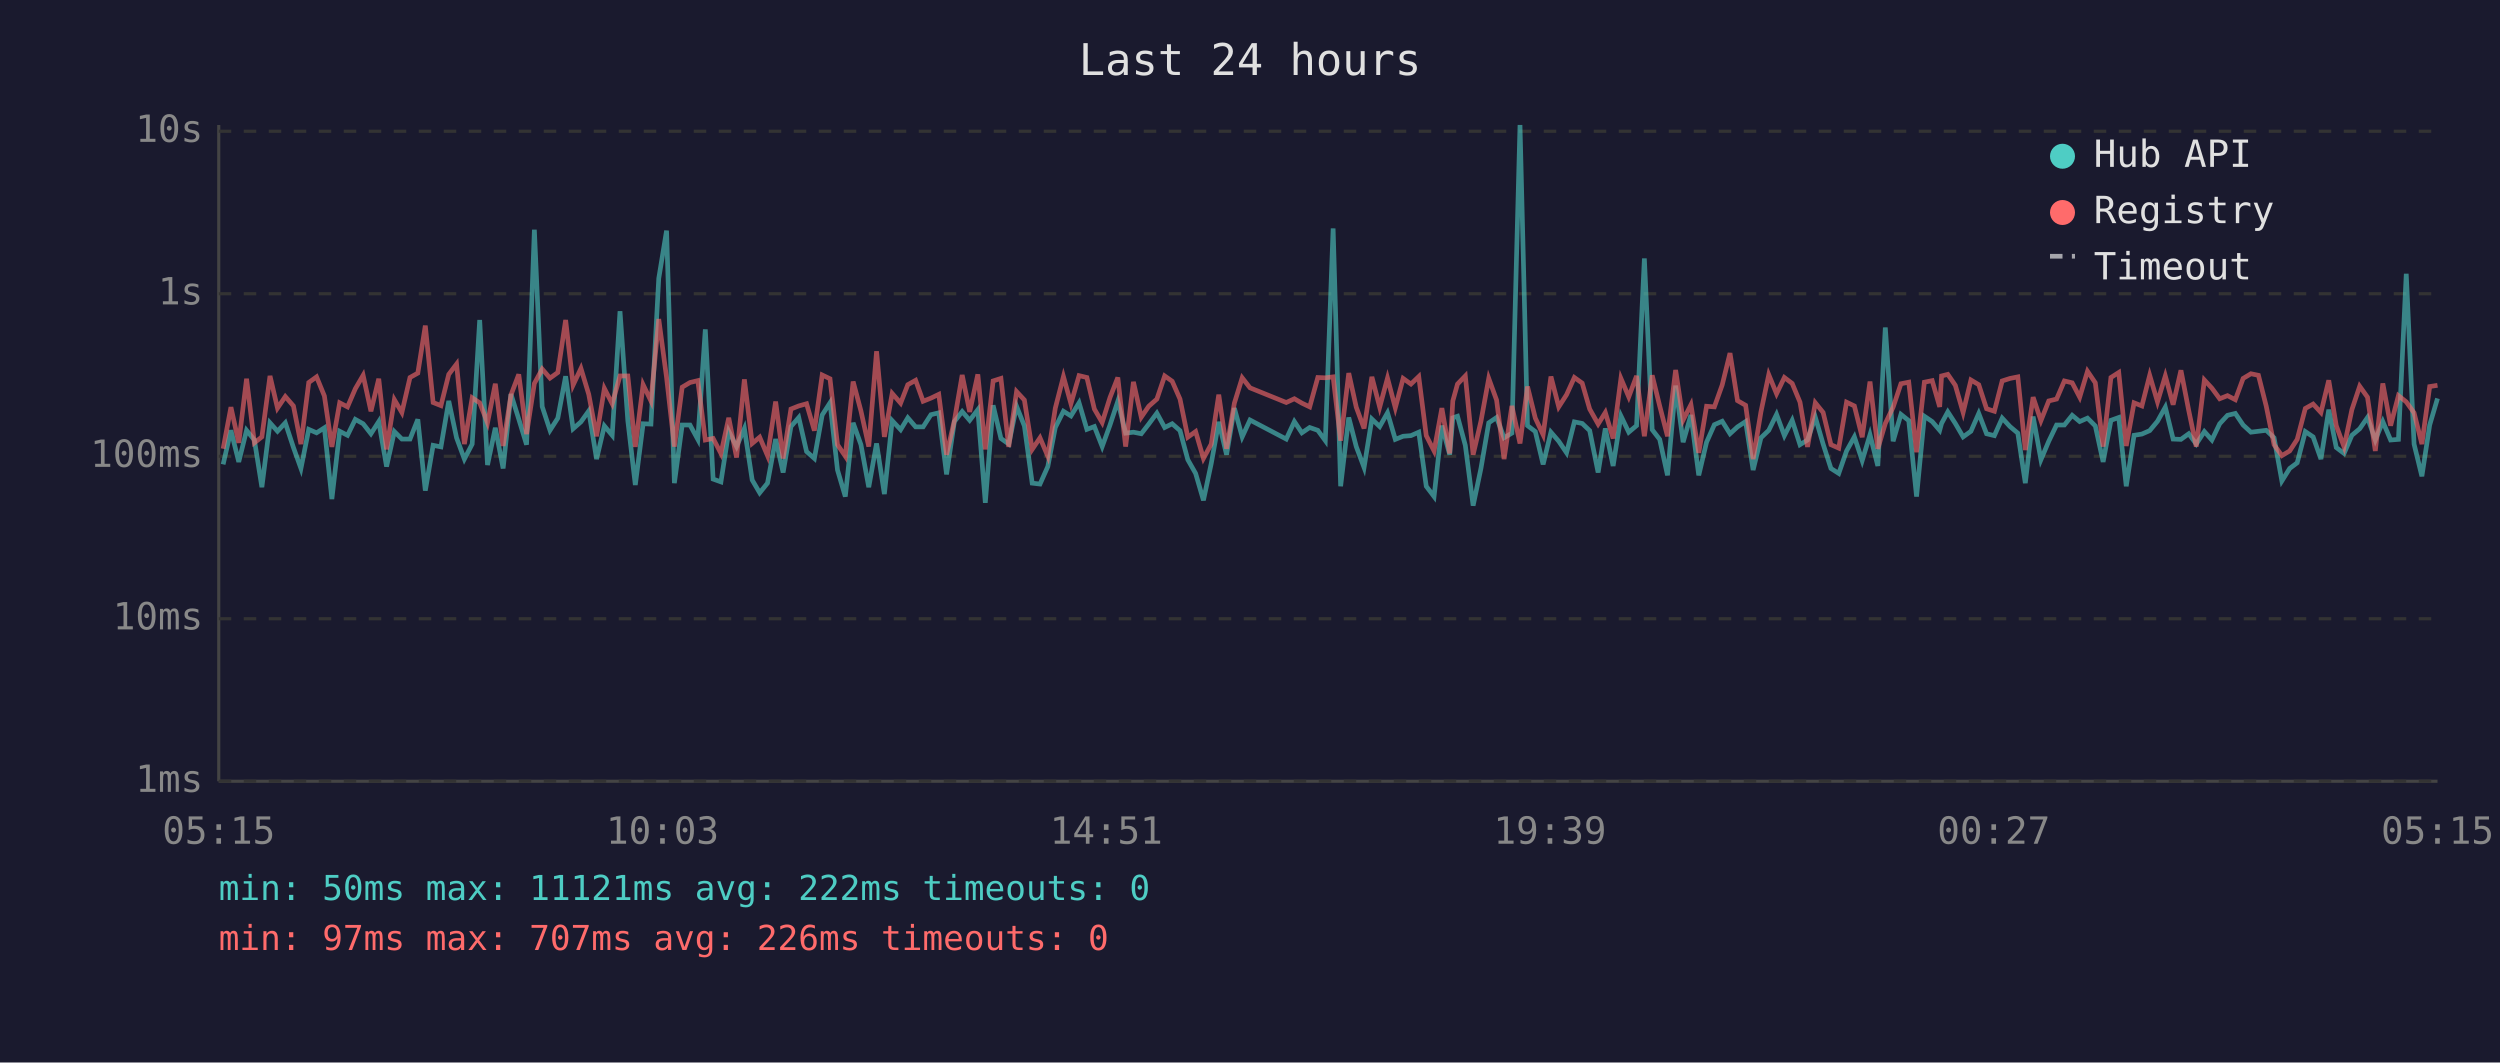
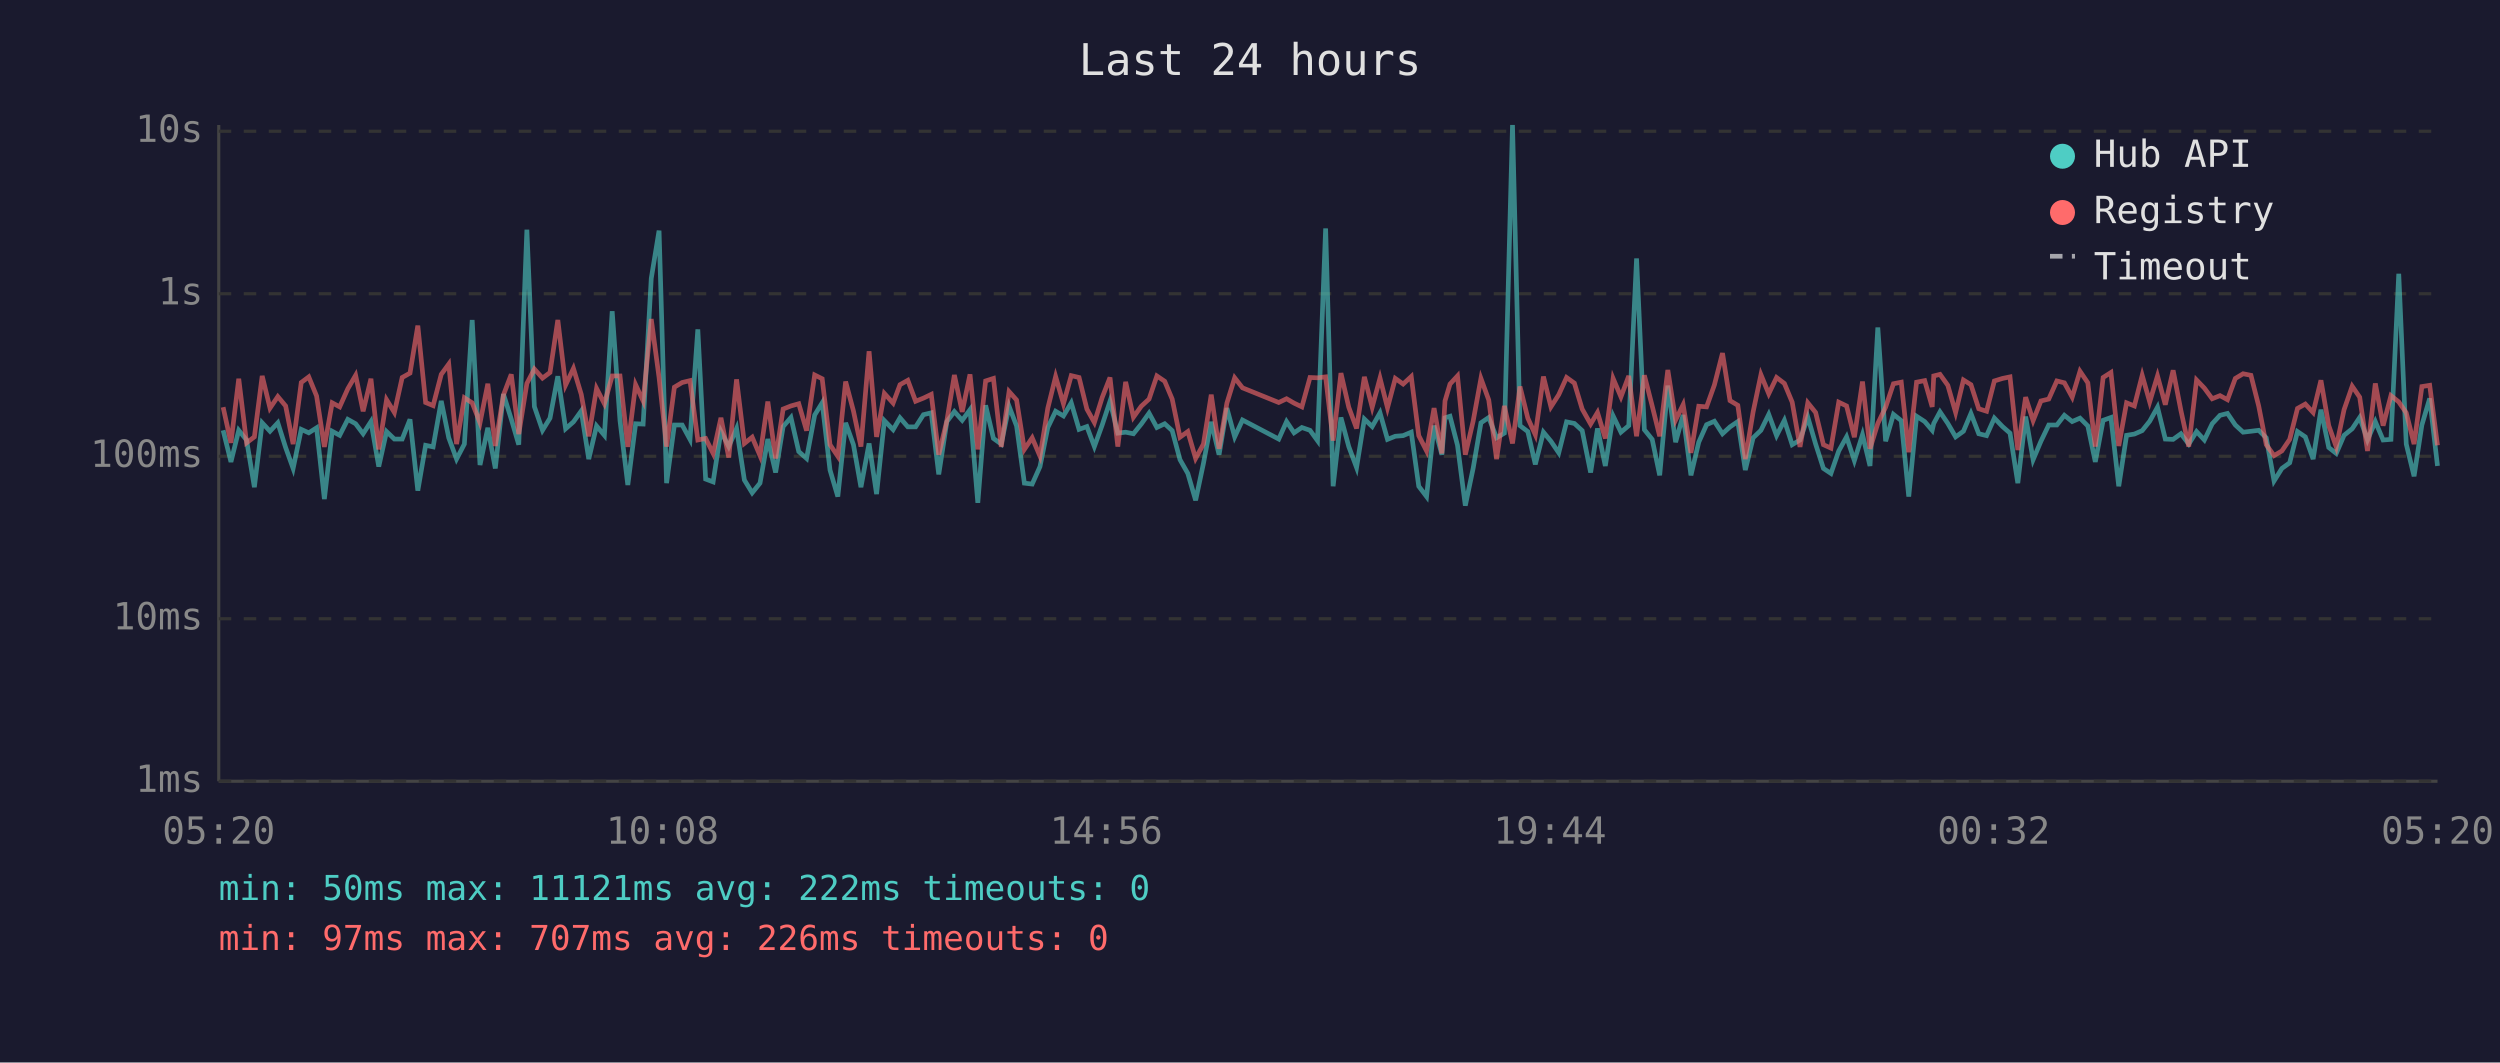
<svg xmlns="http://www.w3.org/2000/svg" viewBox="0 0 800 340" font-family="monospace" font-size="12">
  <rect width="800" height="340" fill="#1a1a2e" />
  <text x="400" y="24" fill="#e0e0e0" font-size="14" text-anchor="middle">Last 24 hours</text>
  <line x1="70" y1="40" x2="70" y2="250" stroke="#444" stroke-width="1" />
  <line x1="70" y1="250" x2="780" y2="250" stroke="#444" stroke-width="1" />
  <line x1="70" y1="250" x2="780" y2="250" stroke="#333" stroke-width="1" stroke-dasharray="4" />
  <text x="65" y="250" fill="#888" text-anchor="end" dominant-baseline="middle">1ms</text>
  <line x1="70" y1="198" x2="780" y2="198" stroke="#333" stroke-width="1" stroke-dasharray="4" />
  <text x="65" y="198" fill="#888" text-anchor="end" dominant-baseline="middle">10ms</text>
  <line x1="70" y1="146" x2="780" y2="146" stroke="#333" stroke-width="1" stroke-dasharray="4" />
  <text x="65" y="146" fill="#888" text-anchor="end" dominant-baseline="middle">100ms</text>
  <line x1="70" y1="94" x2="780" y2="94" stroke="#333" stroke-width="1" stroke-dasharray="4" />
  <text x="65" y="94" fill="#888" text-anchor="end" dominant-baseline="middle">1s</text>
  <line x1="70" y1="42" x2="780" y2="42" stroke="#333" stroke-width="1" stroke-dasharray="4" />
  <text x="65" y="42" fill="#888" text-anchor="end" dominant-baseline="middle">10s</text>
-   <text x="70" y="270" fill="#888" text-anchor="middle">05:15</text>
-   <text x="212" y="270" fill="#888" text-anchor="middle">10:03</text>
-   <text x="354" y="270" fill="#888" text-anchor="middle">14:51</text>
-   <text x="496" y="270" fill="#888" text-anchor="middle">19:39</text>
-   <text x="638" y="270" fill="#888" text-anchor="middle">00:27</text>
-   <text x="780" y="270" fill="#888" text-anchor="middle">05:15</text>
-   <polyline points="71.4,148.6 73.9,137.7 76.4,147.8 78.9,137.7 81.4,140.8 83.8,155.9 86.4,135.3 88.8,138.0 91.3,135.3 93.9,143.2 96.3,149.9 98.8,137.4 101.3,138.5 103.8,136.9 106.2,159.7 108.7,138.0 111.2,139.3 113.7,134.2 116.2,135.6 118.7,138.8 121.2,134.9 123.7,149.3 126.2,138.1 128.6,140.5 131.2,140.5 133.7,134.2 136.1,157.0 138.6,142.5 141.1,143.0 143.6,128.3 146.1,140.1 148.6,146.9 151.1,142.1 153.5,102.4 156.0,148.8 158.5,136.9 161.0,149.9 163.5,126.1 166.0,134.1 168.5,142.3 171.0,73.5 173.5,130.1 176.0,137.7 178.5,133.8 181.0,120.4 183.4,137.2 185.9,135.0 188.4,131.5 190.9,146.9 193.4,136.3 195.9,139.3 198.4,99.6 200.9,134.6 203.3,155.2 205.8,135.6 208.3,135.7 210.8,89.1 213.3,73.8 215.8,154.6 218.3,136.0 220.8,136.0 223.3,140.6 225.7,105.4 228.2,153.3 230.7,154.2 233.2,138.0 235.7,142.9 238.2,137.1 240.7,153.6 243.1,157.7 245.6,154.6 248.2,140.5 250.6,151.2 253.1,136.5 255.6,133.6 258.1,144.5 260.6,146.7 263.1,132.8 265.6,128.9 268.0,150.4 270.5,158.9 273.0,135.3 275.5,142.3 278.0,155.9 280.5,141.9 283.0,158.1 285.5,134.6 288.2,137.5 290.5,133.7 293.0,136.6 295.4,136.6 297.9,132.7 300.4,132.1 302.9,151.8 305.4,134.9 307.9,131.7 310.3,134.5 312.9,131.1 315.3,160.9 317.8,129.7 320.3,140.3 322.8,142.1 325.3,130.0 327.8,136.3 330.3,154.6 332.8,154.9 335.3,149.3 337.7,136.8 340.3,131.6 342.7,133.1 345.3,128.9 347.8,137.4 350.2,136.5 352.7,142.9 355.2,136.0 357.7,128.4 360.2,138.6 362.7,138.3 365.2,138.8 367.6,135.7 370.2,132.2 372.7,136.8 375.1,135.6 377.6,137.8 380.1,147.1 382.6,151.5 385.1,160.1 387.6,148.3 390.0,135.0 392.5,145.5 395.0,130.6 397.5,139.8 400.0,134.4 411.6,140.5 414.2,134.9 416.6,138.5 419.1,136.8 421.7,137.7 424.1,141.0 426.6,73.1 429.0,155.6 431.6,133.6 434.0,142.9 436.5,149.6 439.0,134.1 441.5,136.5 444.0,132.1 446.5,140.6 449.0,139.6 451.5,139.4 454.0,138.3 456.4,155.6 458.9,158.9 461.4,136.2 463.9,145.5 464.9,133.7 466.4,133.2 468.9,142.5 471.4,161.8 473.9,149.9 476.4,135.3 478.9,133.6 481.3,140.1 483.8,138.6 486.4,40.0 488.8,136.2 491.3,138.1 493.8,148.6 496.3,138.3 498.8,141.2 501.3,144.9 503.8,135.0 506.3,135.5 508.7,137.8 511.4,151.2 513.7,137.1 516.2,149.1 518.7,133.1 521.2,138.3 523.7,136.2 526.2,82.7 528.7,137.5 531.1,140.6 533.6,152.1 536.2,123.4 538.6,141.5 541.1,132.8 543.6,152.1 546.1,141.5 548.6,135.9 551.1,134.8 553.6,138.8 556.0,136.6 558.6,134.9 561.0,150.4 563.5,140.1 566.0,137.7 568.5,132.6 571.0,139.4 573.5,134.5 576.0,142.3 578.4,140.8 580.9,133.5 583.4,142.1 585.9,149.9 588.4,151.5 590.9,144.3 593.4,139.8 595.9,147.4 598.4,139.1 600.9,149.1 603.3,104.8 605.8,141.2 608.3,132.6 610.8,134.6 613.3,158.9 615.8,133.2 618.3,134.9 620.7,137.7 621.3,135.5 623.3,131.8 625.7,135.5 628.2,139.8 630.7,138.0 633.2,132.3 635.7,138.8 638.2,139.4 640.7,133.8 643.2,136.5 645.7,138.6 648.1,154.6 650.6,133.3 653.1,147.1 655.6,141.2 658.1,136.0 660.6,136.0 663.1,132.9 665.5,134.9 668.0,133.8 670.5,136.3 673.0,147.8 675.5,134.5 678.0,133.6 680.4,155.6 682.9,139.3 685.4,138.9 687.9,137.8 690.4,134.8 692.9,130.3 695.4,140.5 697.9,140.6 700.4,138.8 702.8,142.1 705.4,138.1 707.8,140.8 710.3,135.6 712.8,132.9 715.3,132.3 717.8,136.0 720.3,138.3 722.7,138.0 725.2,137.7 727.7,140.1 730.2,153.9 732.7,149.9 735.1,148.1 737.7,138.1 740.2,139.8 742.7,146.9 745.2,131.1 747.6,143.2 750.1,145.1 752.6,139.3 755.1,137.2 757.6,133.6 760.1,140.8 762.5,134.9 765.0,140.8 767.5,140.6 770.0,87.6 772.5,142.1 775.0,152.4 777.5,136.0 780.0,127.5" fill="none" stroke="#4ecdc4" stroke-width="1.5" opacity="0.6" />
-   <polyline points="71.4,143.6 73.9,130.3 76.4,141.7 78.9,121.2 81.4,141.7 83.8,139.8 86.4,120.3 88.8,130.6 91.3,126.9 93.9,129.9 96.3,142.1 98.8,122.4 101.3,120.6 103.8,126.7 106.2,143.0 108.7,128.9 111.2,130.2 113.7,124.4 116.2,120.1 118.7,131.6 121.2,121.2 123.7,143.8 126.2,127.9 128.6,132.0 131.2,120.8 133.7,119.4 136.1,104.2 138.6,128.8 141.1,129.8 143.6,119.8 146.1,116.5 148.6,142.1 151.1,127.3 153.5,128.9 156.0,135.3 158.5,122.8 161.0,142.7 163.5,126.4 166.0,119.8 168.5,138.9 171.0,122.7 173.5,118.1 176.0,121.0 178.5,119.2 181.0,102.4 183.4,123.2 185.9,117.9 188.4,126.2 190.9,139.6 193.4,124.3 195.9,129.2 198.4,120.3 200.9,120.3 203.3,143.0 205.8,123.1 208.3,128.3 210.8,102.1 213.3,120.8 215.8,142.9 218.3,123.9 220.8,122.4 223.3,121.8 225.7,140.8 228.2,140.3 230.7,145.1 233.2,133.7 235.7,146.4 238.2,121.4 240.7,141.9 243.1,139.9 245.6,145.8 248.2,128.5 250.6,146.7 253.1,130.9 255.6,129.9 258.1,129.2 260.6,137.8 263.1,120.0 265.6,121.2 268.0,142.3 270.5,146.0 273.0,122.1 275.5,131.5 278.0,142.9 280.5,112.4 283.0,139.8 285.5,125.9 288.2,129.0 290.5,123.1 293.0,121.7 295.4,128.4 297.9,127.4 300.4,126.2 302.9,145.5 305.4,134.6 307.9,120.0 310.3,131.8 312.9,119.8 315.3,143.8 317.8,121.9 320.3,121.1 322.8,143.0 325.3,125.3 327.8,128.0 330.3,143.8 332.8,140.1 335.3,146.0 337.7,130.6 340.3,120.5 342.7,129.2 345.3,120.2 347.8,120.8 350.2,130.9 352.7,135.2 355.2,127.2 357.7,120.8 360.2,142.9 362.7,122.2 365.2,133.5 367.6,130.0 370.2,127.7 372.7,120.3 375.1,122.0 377.6,127.7 380.1,139.9 382.6,138.1 385.1,146.7 387.6,142.1 390.0,126.3 392.5,143.6 395.0,129.0 397.5,120.9 400.0,124.1 411.6,128.8 414.2,127.6 416.6,129.0 419.1,130.2 421.7,120.8 424.1,120.9 426.6,120.6 429.0,141.0 431.6,119.4 434.0,130.3 436.5,137.1 439.0,120.6 441.5,130.3 444.0,121.0 446.5,130.5 449.0,121.1 451.5,122.9 454.0,120.5 456.4,139.4 458.9,144.3 461.4,130.6 463.9,145.1 464.9,128.3 466.4,122.9 468.9,120.3 471.4,145.5 473.9,134.8 476.4,121.1 478.9,128.0 481.3,146.9 483.8,129.9 486.4,141.9 488.8,123.7 491.3,133.8 493.8,139.1 496.3,120.5 498.8,130.2 501.3,126.3 503.8,120.8 506.3,122.6 508.7,130.9 511.4,135.7 513.7,132.0 516.2,140.3 518.7,121.1 521.2,127.0 523.7,120.3 526.2,139.6 528.7,120.1 531.1,129.9 533.6,139.6 536.2,118.4 538.6,134.4 541.1,129.5 543.6,144.9 546.1,130.0 548.6,130.2 551.1,123.2 553.6,113.0 556.0,128.2 558.6,129.7 561.0,146.9 563.5,131.8 566.0,119.9 568.5,126.0 571.0,120.8 573.5,122.7 576.0,128.7 578.4,143.0 580.9,128.9 583.4,132.0 585.9,142.3 588.4,143.4 590.9,128.7 593.4,129.9 595.9,139.9 598.4,122.1 600.9,143.6 603.3,135.5 605.8,130.3 608.3,122.8 610.8,122.3 613.3,144.7 615.8,122.3 618.3,121.8 620.7,130.2 621.3,120.3 623.3,119.8 625.7,123.3 628.2,132.0 630.7,121.6 633.2,123.1 635.7,130.8 638.2,131.6 640.7,121.9 643.2,121.1 645.7,120.6 648.1,144.0 650.6,127.1 653.1,134.6 655.6,128.3 658.1,127.7 660.6,121.9 663.1,122.5 665.5,127.1 668.0,118.8 670.5,122.5 673.0,142.9 675.5,120.8 678.0,119.2 680.4,142.7 682.9,128.9 685.4,129.9 687.9,120.1 690.4,128.6 692.9,120.3 695.4,129.5 697.9,118.5 700.4,131.4 702.8,142.9 705.4,121.6 707.8,124.2 710.3,127.6 712.8,126.6 715.3,127.9 717.8,121.1 720.3,119.6 722.7,120.1 725.2,130.0 727.7,142.3 730.2,145.8 732.7,144.3 735.1,140.6 737.7,130.7 740.2,129.3 742.7,132.0 745.2,121.7 747.6,136.2 750.1,143.0 752.6,131.1 755.1,123.6 757.6,127.1 760.1,144.3 762.5,122.7 765.0,136.2 767.5,126.6 770.0,128.6 772.5,132.1 775.0,142.1 777.5,123.7 780.0,123.3" fill="none" stroke="#ff6b6b" stroke-width="1.5" opacity="0.6" />
+   <text x="70" y="270" fill="#888" text-anchor="middle">05:20</text>
+   <text x="212" y="270" fill="#888" text-anchor="middle">10:08</text>
+   <text x="354" y="270" fill="#888" text-anchor="middle">14:56</text>
+   <text x="496" y="270" fill="#888" text-anchor="middle">19:44</text>
+   <text x="638" y="270" fill="#888" text-anchor="middle">00:32</text>
+   <text x="780" y="270" fill="#888" text-anchor="middle">05:20</text>
+   <polyline points="71.4,137.7 73.9,147.8 76.4,137.7 78.9,140.8 81.4,155.9 83.9,135.3 86.4,138.0 88.9,135.3 91.4,143.2 93.8,149.9 96.4,137.4 98.8,138.5 101.3,136.9 103.8,159.7 106.3,138.0 108.7,139.3 111.3,134.2 113.8,135.6 116.2,138.8 118.7,134.9 121.2,149.3 123.7,138.1 126.2,140.5 128.7,140.5 131.2,134.2 133.7,157.0 136.2,142.5 138.6,143.0 141.2,128.3 143.6,140.1 146.1,146.9 148.6,142.1 151.1,102.4 153.6,148.8 156.1,136.9 158.5,149.9 161.1,126.1 163.6,134.1 166.0,142.3 168.6,73.5 171.0,130.1 173.6,137.7 176.0,133.8 178.5,120.4 181.0,137.2 183.5,135.0 186.0,131.5 188.4,146.9 190.9,136.3 193.4,139.3 195.9,99.6 198.4,134.6 200.9,155.2 203.4,135.6 205.8,135.7 208.4,89.1 210.9,73.8 213.3,154.6 215.8,136.0 218.3,136.0 220.8,140.6 223.3,105.4 225.8,153.3 228.2,154.2 230.7,138.0 233.2,142.9 235.7,137.1 238.2,153.6 240.7,157.7 243.2,154.6 245.7,140.5 248.2,151.2 250.6,136.5 253.1,133.6 255.6,144.5 258.1,146.7 260.7,132.8 263.1,128.9 265.6,150.4 268.1,158.9 270.6,135.3 273.1,142.3 275.5,155.9 278.1,141.9 280.5,158.1 283.0,134.6 285.8,137.5 288.0,133.7 290.5,136.6 293.0,136.6 295.5,132.7 298.0,132.1 300.4,151.8 303.0,134.9 305.4,131.7 307.9,134.5 310.4,131.1 312.9,160.9 315.4,129.7 317.9,140.3 320.4,142.1 322.9,130.0 325.3,136.3 327.8,154.6 330.3,154.9 332.8,149.3 335.3,136.8 337.8,131.6 340.3,133.1 342.8,128.9 345.3,137.4 347.8,136.5 350.2,142.9 352.7,136.0 355.2,128.4 357.7,138.6 360.2,138.3 362.7,138.8 365.2,135.7 367.7,132.2 370.2,136.8 372.7,135.6 375.1,137.8 377.6,147.1 380.1,151.5 382.6,160.1 385.1,148.3 387.6,135.0 390.1,145.5 392.6,130.6 395.1,139.8 397.6,134.4 409.2,140.5 411.7,134.9 414.1,138.5 416.6,136.8 419.2,137.7 421.6,141.0 424.2,73.1 426.6,155.6 429.1,133.6 431.6,142.9 434.1,149.6 436.6,134.1 439.1,136.5 441.6,132.1 444.0,140.6 446.5,139.6 449.0,139.4 451.6,138.3 454.0,155.6 456.5,158.9 458.9,136.2 461.4,145.5 462.4,133.7 464.0,133.2 466.4,142.5 468.9,161.8 471.4,149.9 473.9,135.3 476.4,133.6 478.9,140.1 481.4,138.6 484.0,40.0 486.4,136.2 488.9,138.1 491.3,148.6 493.9,138.3 496.3,141.2 498.8,144.9 501.3,135.0 503.8,135.5 506.3,137.8 509.0,151.2 511.2,137.1 513.7,149.1 516.2,133.1 518.7,138.3 521.2,136.2 523.7,82.7 526.2,137.5 528.7,140.6 531.1,152.1 533.7,123.4 536.2,141.5 538.6,132.8 541.1,152.1 543.6,141.5 546.1,135.9 548.6,134.8 551.2,138.8 553.6,136.6 556.1,134.9 558.5,150.4 561.0,140.1 563.5,137.7 566.0,132.6 568.5,139.4 571.0,134.5 573.5,142.3 576.0,140.8 578.5,133.5 581.0,142.1 583.5,149.9 585.9,151.5 588.4,144.3 590.9,139.8 593.4,147.4 596.0,139.1 598.4,149.1 600.9,104.8 603.4,141.2 605.9,132.6 608.4,134.6 610.8,158.9 613.3,133.2 615.9,134.9 618.3,137.7 618.8,135.5 620.8,131.8 623.3,135.5 625.8,139.8 628.3,138.0 630.7,132.3 633.2,138.8 635.7,139.4 638.2,133.8 640.8,136.5 643.2,138.6 645.7,154.6 648.2,133.3 650.6,147.1 653.1,141.2 655.6,136.0 658.2,136.0 660.6,132.9 663.1,134.9 665.6,133.8 668.1,136.3 670.5,147.8 673.0,134.5 675.5,133.6 678.0,155.6 680.5,139.3 683.0,138.9 685.5,137.8 687.9,134.8 690.4,130.3 692.9,140.5 695.4,140.6 697.9,138.8 700.4,142.1 702.9,138.1 705.4,140.8 707.9,135.6 710.4,132.9 712.8,132.3 715.3,136.0 717.8,138.3 720.3,138.0 722.8,137.7 725.2,140.1 727.7,153.9 730.2,149.9 732.7,148.1 735.2,138.1 737.7,139.8 740.2,146.9 742.7,131.1 745.2,143.2 747.6,145.1 750.1,139.3 752.7,137.2 755.1,133.6 757.6,140.8 760.1,134.9 762.6,140.8 765.1,140.6 767.6,87.6 770.0,142.1 772.5,152.4 775.0,136.0 777.5,127.5 780.0,149.1" fill="none" stroke="#4ecdc4" stroke-width="1.5" opacity="0.6" />
+   <polyline points="71.4,130.3 73.9,141.7 76.4,121.2 78.9,141.7 81.4,139.8 83.9,120.3 86.4,130.6 88.9,126.9 91.4,129.9 93.8,142.1 96.4,122.4 98.8,120.6 101.3,126.7 103.8,143.0 106.3,128.9 108.7,130.2 111.3,124.4 113.8,120.1 116.2,131.6 118.7,121.2 121.2,143.8 123.7,127.9 126.2,132.0 128.7,120.8 131.2,119.4 133.7,104.2 136.2,128.8 138.6,129.8 141.2,119.8 143.6,116.5 146.1,142.1 148.6,127.3 151.1,128.9 153.6,135.3 156.1,122.8 158.5,142.7 161.1,126.4 163.6,119.8 166.0,138.9 168.6,122.7 171.0,118.1 173.6,121.0 176.0,119.2 178.5,102.4 181.0,123.2 183.5,117.9 186.0,126.2 188.4,139.6 190.9,124.3 193.4,129.2 195.9,120.3 198.4,120.3 200.9,143.0 203.4,123.1 205.8,128.3 208.4,102.1 210.9,120.8 213.3,142.9 215.8,123.9 218.3,122.4 220.8,121.8 223.3,140.8 225.8,140.3 228.2,145.1 230.7,133.7 233.2,146.4 235.7,121.4 238.2,141.9 240.7,139.9 243.2,145.8 245.7,128.5 248.2,146.7 250.6,130.9 253.1,129.9 255.6,129.2 258.1,137.8 260.7,120.0 263.1,121.2 265.6,142.3 268.1,146.0 270.6,122.1 273.1,131.5 275.5,142.9 278.1,112.4 280.5,139.8 283.0,125.9 285.8,129.0 288.0,123.1 290.5,121.7 293.0,128.4 295.5,127.4 298.0,126.2 300.4,145.5 303.0,134.6 305.4,120.0 307.9,131.8 310.4,119.8 312.9,143.8 315.4,121.9 317.9,121.1 320.4,143.0 322.9,125.3 325.3,128.0 327.8,143.8 330.3,140.1 332.8,146.0 335.3,130.6 337.8,120.5 340.3,129.2 342.8,120.2 345.3,120.8 347.8,130.9 350.2,135.2 352.7,127.2 355.2,120.8 357.7,142.9 360.2,122.2 362.7,133.5 365.2,130.0 367.7,127.7 370.2,120.3 372.7,122.0 375.1,127.7 377.6,139.9 380.1,138.1 382.6,146.7 385.1,142.1 387.6,126.3 390.1,143.6 392.6,129.0 395.1,120.9 397.6,124.1 409.2,128.8 411.7,127.6 414.1,129.0 416.6,130.2 419.2,120.8 421.6,120.9 424.2,120.6 426.6,141.0 429.1,119.4 431.6,130.3 434.1,137.1 436.6,120.6 439.1,130.3 441.6,121.0 444.0,130.5 446.5,121.1 449.0,122.9 451.6,120.5 454.0,139.4 456.5,144.3 458.9,130.6 461.4,145.1 462.4,128.3 464.0,122.9 466.4,120.3 468.9,145.5 471.4,134.8 473.9,121.1 476.4,128.0 478.9,146.9 481.4,129.9 484.0,141.9 486.4,123.7 488.9,133.8 491.3,139.1 493.9,120.5 496.3,130.2 498.8,126.3 501.3,120.8 503.8,122.6 506.3,130.9 509.0,135.7 511.2,132.0 513.7,140.3 516.2,121.1 518.7,127.0 521.2,120.3 523.7,139.6 526.2,120.1 528.7,129.9 531.1,139.6 533.7,118.4 536.2,134.4 538.6,129.5 541.1,144.9 543.6,130.0 546.1,130.2 548.6,123.2 551.2,113.0 553.6,128.2 556.1,129.7 558.5,146.9 561.0,131.8 563.5,119.9 566.0,126.0 568.5,120.8 571.0,122.7 573.5,128.7 576.0,143.0 578.5,128.9 581.0,132.0 583.5,142.3 585.9,143.4 588.4,128.7 590.9,129.9 593.4,139.9 596.0,122.1 598.4,143.6 600.9,135.5 603.4,130.3 605.9,122.8 608.4,122.3 610.8,144.7 613.3,122.3 615.9,121.8 618.3,130.2 618.8,120.3 620.8,119.8 623.3,123.3 625.8,132.0 628.3,121.6 630.7,123.1 633.2,130.8 635.7,131.6 638.2,121.9 640.8,121.1 643.2,120.6 645.7,144.0 648.2,127.1 650.6,134.6 653.1,128.3 655.6,127.7 658.2,121.9 660.6,122.5 663.1,127.1 665.6,118.8 668.1,122.5 670.5,142.9 673.0,120.8 675.5,119.2 678.0,142.7 680.5,128.9 683.0,129.9 685.5,120.1 687.9,128.6 690.4,120.3 692.9,129.5 695.4,118.5 697.9,131.4 700.4,142.9 702.9,121.6 705.4,124.2 707.9,127.6 710.4,126.6 712.8,127.9 715.3,121.1 717.8,119.6 720.3,120.1 722.8,130.0 725.2,142.3 727.7,145.8 730.2,144.3 732.7,140.6 735.2,130.7 737.7,129.3 740.2,132.0 742.7,121.7 745.2,136.2 747.6,143.0 750.1,131.1 752.7,123.6 755.1,127.1 757.6,144.3 760.1,122.7 762.6,136.2 765.1,126.6 767.6,128.6 770.0,132.1 772.5,142.1 775.0,123.7 777.5,123.3 780.0,142.5" fill="none" stroke="#ff6b6b" stroke-width="1.5" opacity="0.6" />
  <circle cx="660" cy="50" r="4" fill="#4ecdc4" />
  <text x="670" y="50" fill="#e0e0e0" dominant-baseline="middle">Hub API</text>
  <circle cx="660" cy="68" r="4" fill="#ff6b6b" />
  <text x="670" y="68" fill="#e0e0e0" dominant-baseline="middle">Registry</text>
  <line x1="656" y1="82" x2="664" y2="82" stroke="#e0e0e0" stroke-width="1.5" stroke-dasharray="4,3" opacity="0.7" />
  <text x="670" y="86" fill="#e0e0e0" dominant-baseline="middle">Timeout</text>
  <text x="70" y="288" fill="#4ecdc4" font-size="11">min: 50ms  max: 11121ms  avg: 222ms  timeouts: 0</text>
  <text x="70" y="304" fill="#ff6b6b" font-size="11">min: 97ms  max: 707ms  avg: 226ms  timeouts: 0</text>
</svg>
